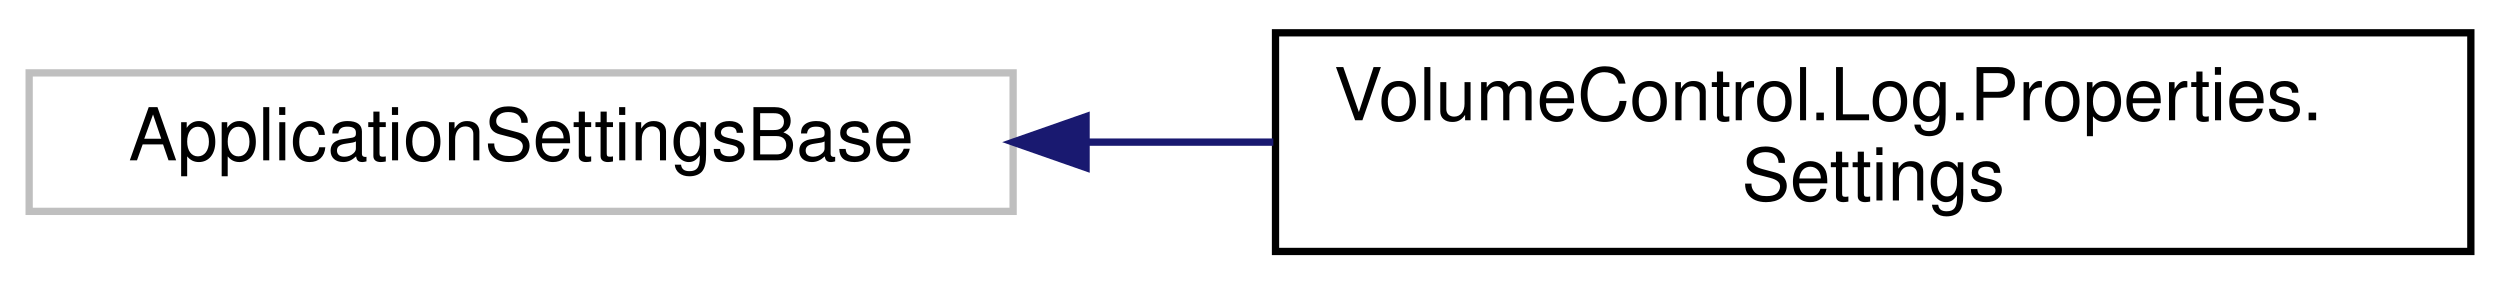
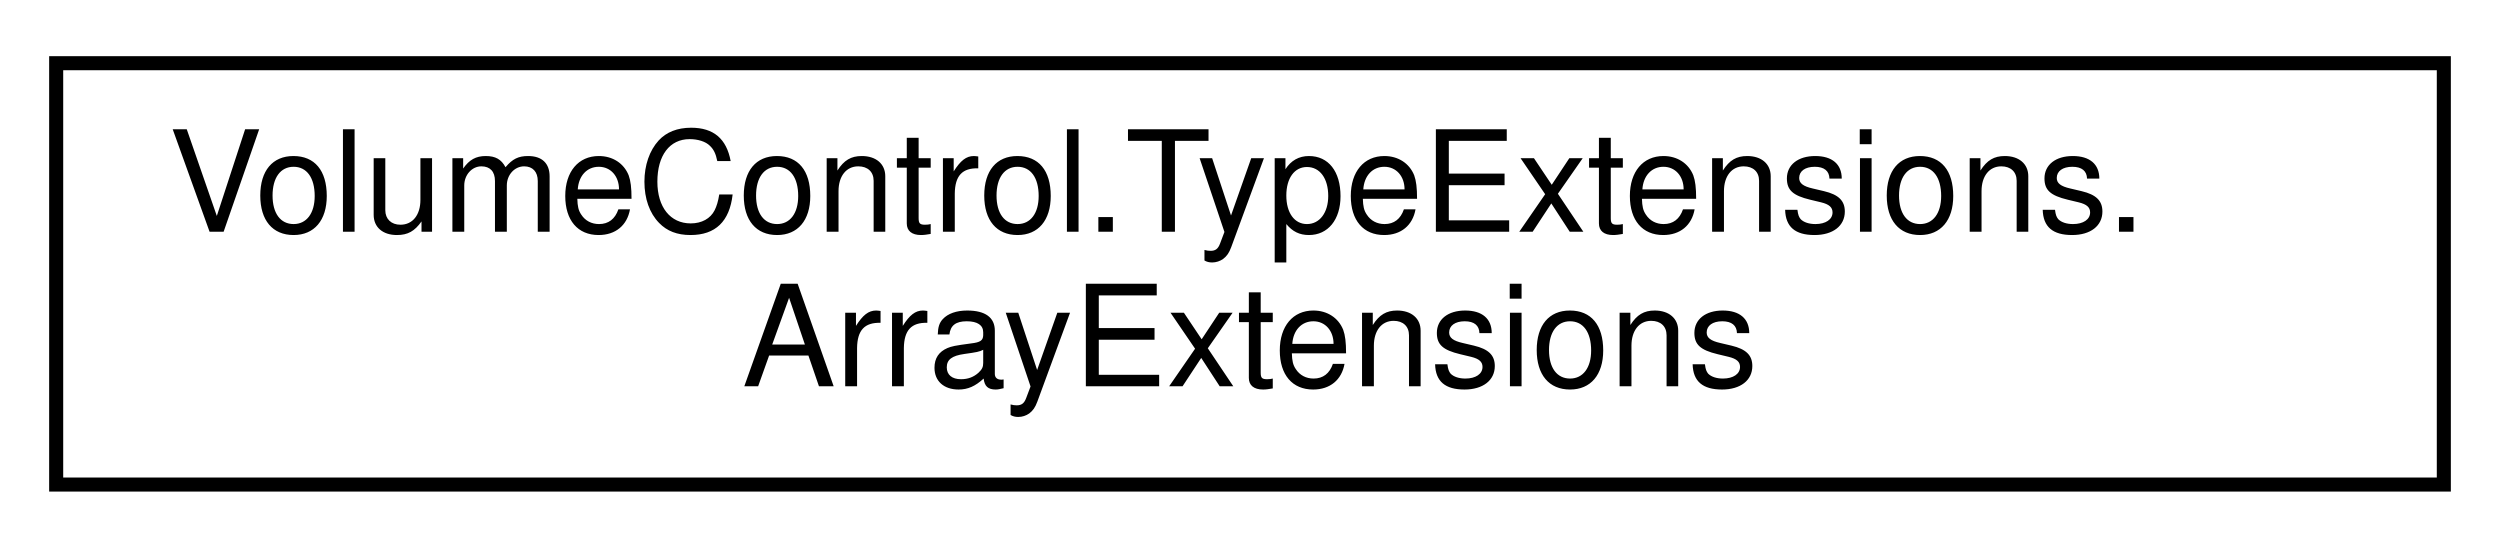
- <svg xmlns="http://www.w3.org/2000/svg" xmlns:xlink="http://www.w3.org/1999/xlink" width="343pt" height="39pt" viewBox="0.00 0.00 343.00 39.00">
+ <svg xmlns="http://www.w3.org/2000/svg" xmlns:xlink="http://www.w3.org/1999/xlink" width="178pt" height="39pt" viewBox="0.00 0.00 178.00 39.00">
  <g id="graph0" class="graph" transform="scale(1 1) rotate(0) translate(4 35)">
    <g id="node1" class="node">
      <g id="a_node1">
-         <a xlink:title=" ">
-           <polygon fill="none" stroke="#bfbfbf" points="0,-6 0,-25 135,-25 135,-6 0,-6" />
-           <text text-anchor="middle" x="67.5" y="-13" font-family="Helvetica,sans-Serif" font-size="10.00">ApplicationSettingsBase</text>
+         <a xlink:href="class_volume_control_1_1_type_extensions_1_1_array_extensions.html" target="_top" xlink:title="Extensions for generic array types.">
+           <polygon fill="none" stroke="black" points="0,-0.5 0,-30.5 170,-30.5 170,-0.5 0,-0.5" />
+           <text text-anchor="start" x="8" y="-18.5" font-family="Helvetica,sans-Serif" font-size="10.00">VolumeControl.TypeExtensions.</text>
+           <text text-anchor="middle" x="85" y="-7.5" font-family="Helvetica,sans-Serif" font-size="10.00">ArrayExtensions</text>
        </a>
      </g>
    </g>
-     <g id="node2" class="node">
-       <g id="a_node2">
-         <a xlink:href="class_volume_control_1_1_log_1_1_properties_1_1_settings.html" target="_top" xlink:title=" ">
-           <polygon fill="none" stroke="black" points="171,-0.5 171,-30.5 335,-30.5 335,-0.5 171,-0.5" />
-           <text text-anchor="start" x="179" y="-18.5" font-family="Helvetica,sans-Serif" font-size="10.00">VolumeControl.Log.Properties.</text>
-           <text text-anchor="middle" x="253" y="-7.5" font-family="Helvetica,sans-Serif" font-size="10.00">Settings</text>
-         </a>
-       </g>
-     </g>
-     <g id="edge1" class="edge">
-       <path fill="none" stroke="midnightblue" d="M145.18,-15.5C153.61,-15.5 162.22,-15.5 170.7,-15.5" />
-       <polygon fill="midnightblue" stroke="midnightblue" points="145.01,-12 135.01,-15.5 145.01,-19 145.01,-12" />
-     </g>
  </g>
</svg>
